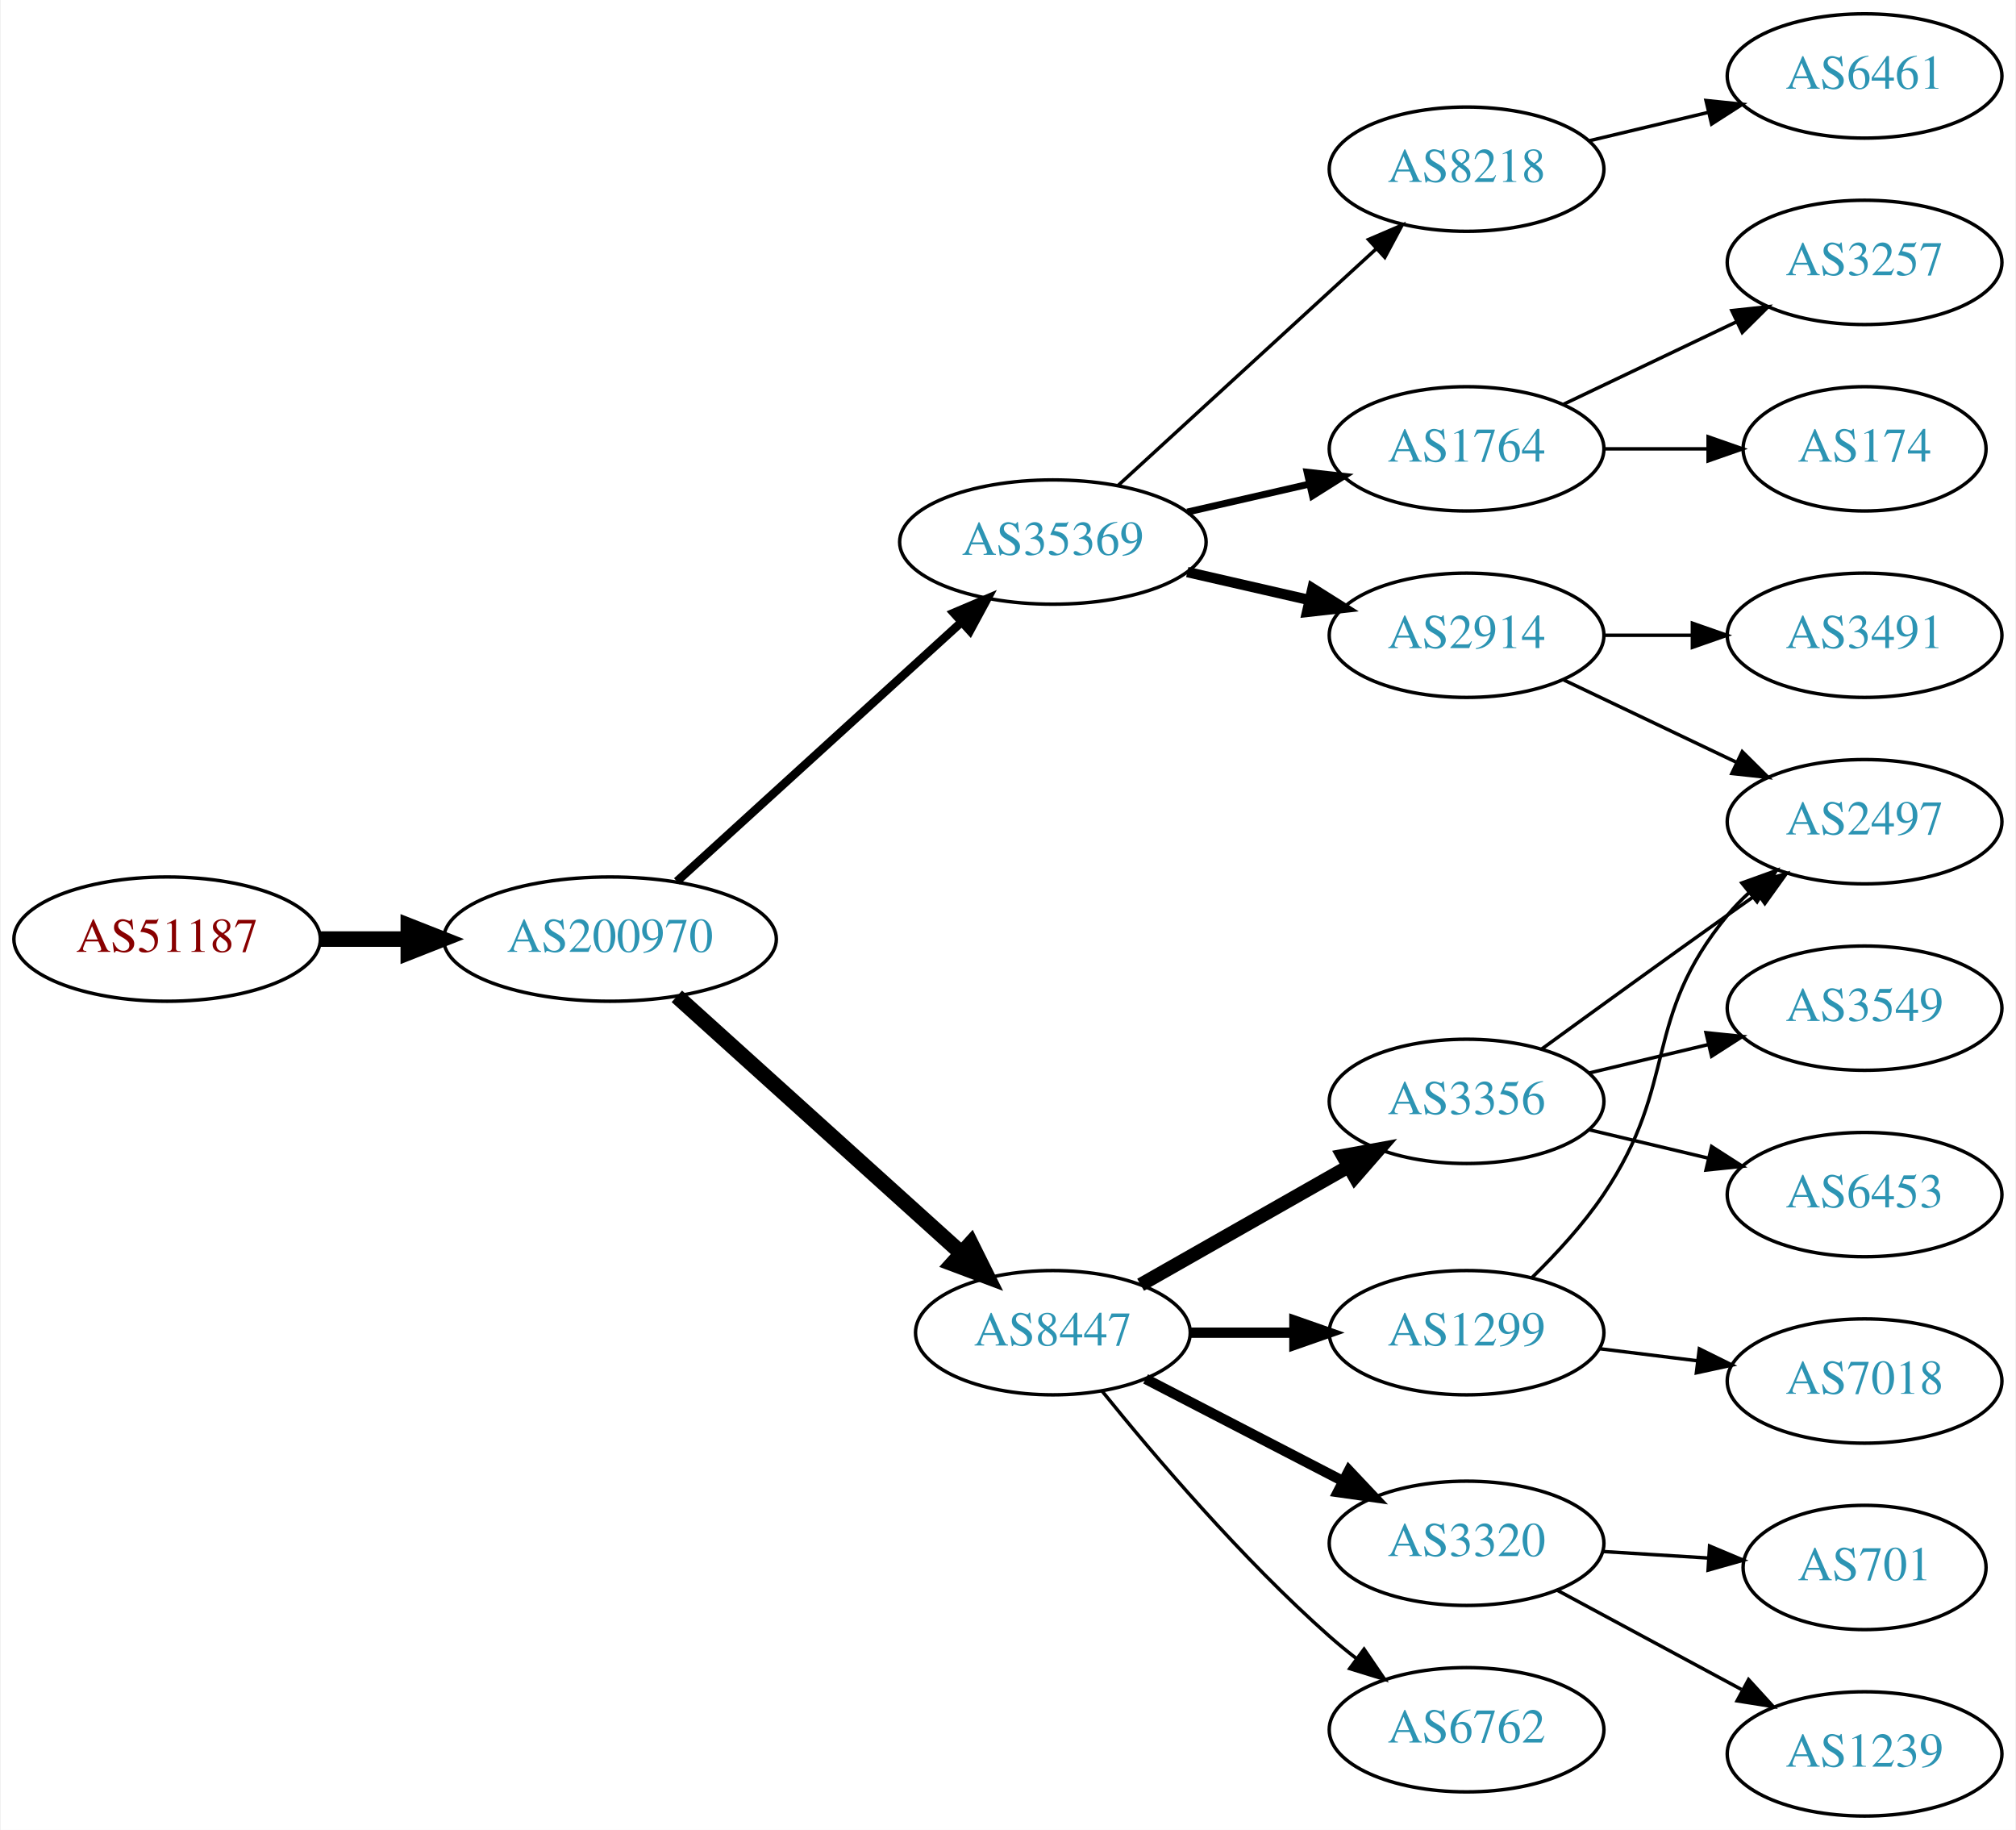
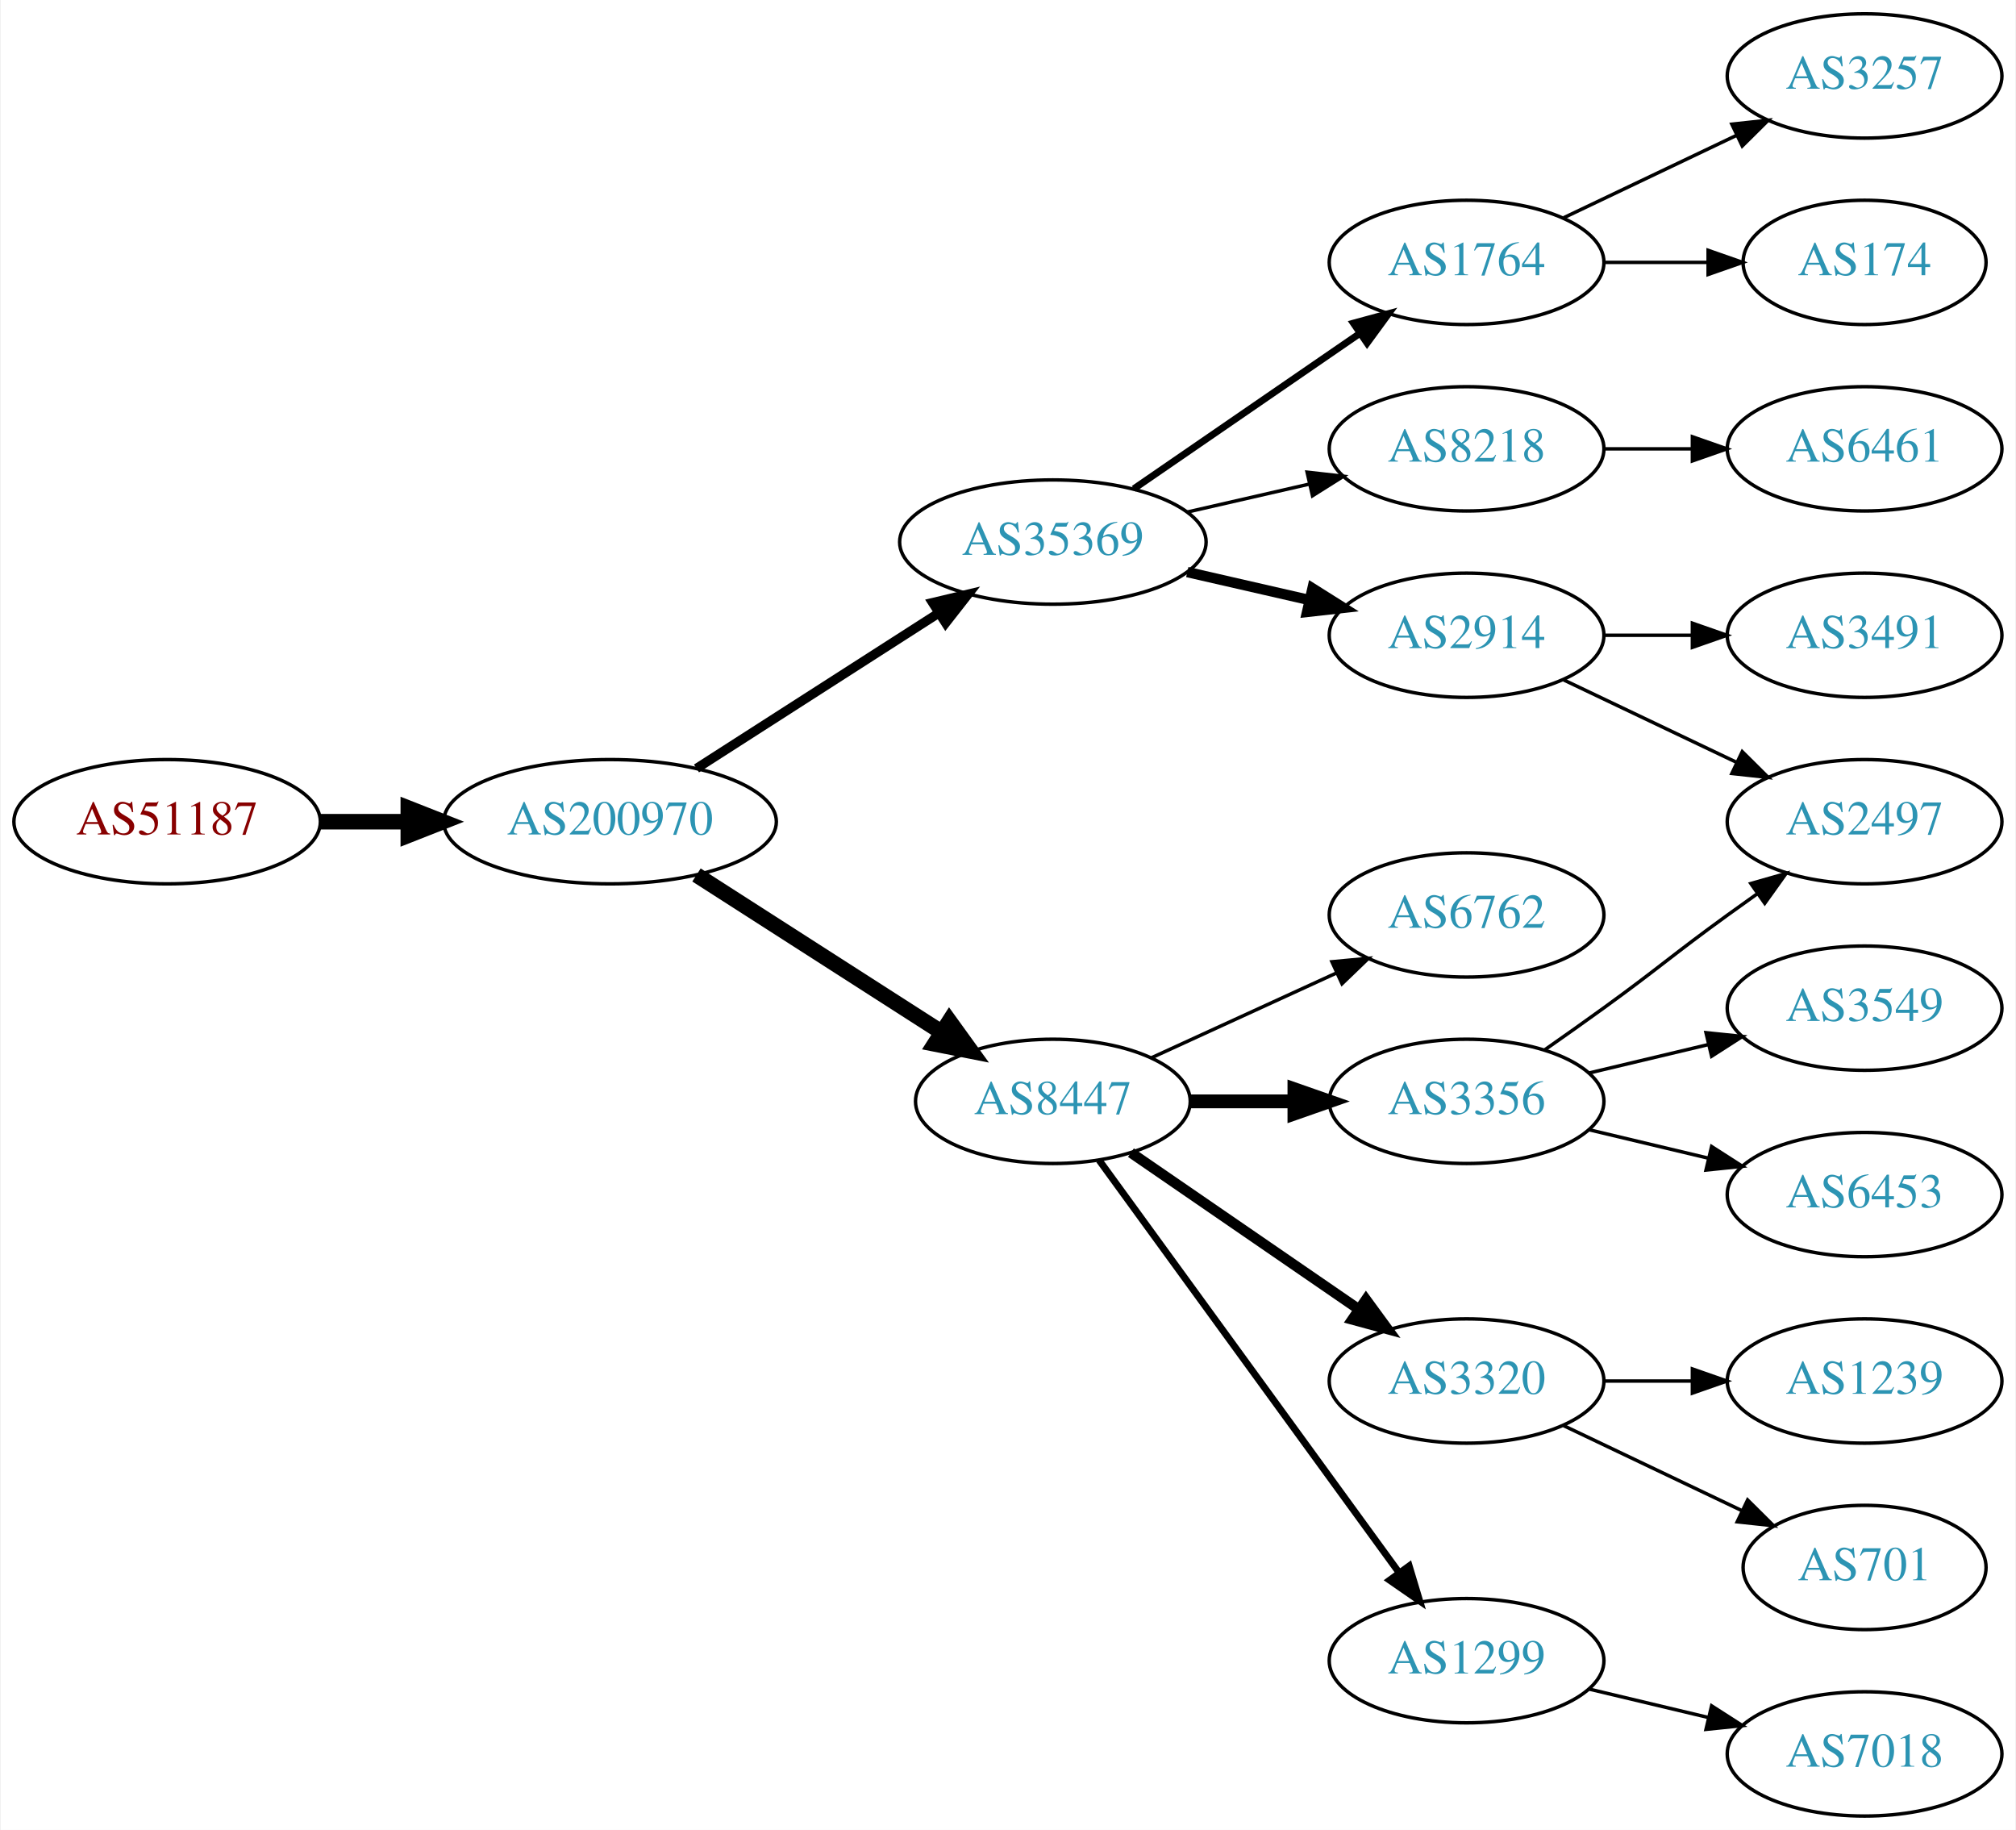
<svg xmlns="http://www.w3.org/2000/svg" xmlns:xlink="http://www.w3.org/1999/xlink" width="584pt" height="530pt" viewBox="0.00 0.00 583.56 530.00">
  <g id="graph0" class="graph" transform="scale(1 1) rotate(0) translate(4 526)">
    <polygon fill="white" stroke="none" points="-4,4 -4,-526 579.562,-526 579.562,4 -4,4" />
    <g id="node1" class="node">
      <g id="a_node1">
        <a xlink:href="/asn/51187" xlink:title="AS51187 ~ HABAU Hoch- und Tiefbau GmbH [AT]">
-           <ellipse fill="#ffffff" stroke="black" cx="44.196" cy="-254" rx="44.393" ry="18" />
-           <text text-anchor="middle" x="44.196" y="-250.3" font-family="Times,serif" font-size="14.00" fill="#880000">AS51187</text>
+           <ellipse fill="#ffffff" stroke="black" cx="44.196" cy="-288" rx="44.393" ry="18" />
+           <text text-anchor="middle" x="44.196" y="-284.3" font-family="Times,serif" font-size="14.00" fill="#880000">AS51187</text>
        </a>
      </g>
    </g>
    <g id="node2" class="node">
      <g id="a_node2">
        <a xlink:href="/asn/200970" xlink:title="AS200970 ~ Riepert Informationstechnologie OG [AT]">
-           <ellipse fill="#ffffff" stroke="black" cx="172.488" cy="-254" rx="48.192" ry="18" />
-           <text text-anchor="middle" x="172.488" y="-250.3" font-family="Times,serif" font-size="14.00" fill="#2c94b3">AS200970</text>
+           <ellipse fill="#ffffff" stroke="black" cx="172.488" cy="-288" rx="48.192" ry="18" />
+           <text text-anchor="middle" x="172.488" y="-284.3" font-family="Times,serif" font-size="14.00" fill="#2c94b3">AS200970</text>
        </a>
      </g>
    </g>
    <g id="edge1" class="edge">
-       <path fill="none" stroke="black" stroke-width="4.5" d="M88.659,-254C96.775,-254 105.373,-254 113.838,-254" />
-       <polygon fill="black" stroke="black" stroke-width="4.5" points="114.057,-257.938 124.057,-254 114.057,-250.063 114.057,-257.938" />
+       <path fill="none" stroke="black" stroke-width="4.5" d="M88.659,-288C96.775,-288 105.373,-288 113.838,-288" />
+       <polygon fill="black" stroke="black" stroke-width="4.5" points="114.057,-291.938 124.057,-288 114.057,-284.063 114.057,-291.938" />
    </g>
    <g id="node3" class="node">
      <g id="a_node3">
+         <a xlink:href="/asn/8447" xlink:title="AS8447 ~ A1 Telekom Austria AG [AT]">
+           <ellipse fill="#ffffff" stroke="black" cx="300.78" cy="-207" rx="39.794" ry="18" />
+           <text text-anchor="middle" x="300.78" y="-203.3" font-family="Times,serif" font-size="14.00" fill="#2c94b3">AS8447</text>
+         </a>
+       </g>
+     </g>
+     <g id="edge2" class="edge">
+       <path fill="none" stroke="black" stroke-width="4.5" d="M197.54,-272.574C217.668,-259.664 246.533,-241.151 268.463,-227.085" />
+       <polygon fill="black" stroke="black" stroke-width="4.5" points="270.8,-230.264 277.092,-221.551 266.549,-223.636 270.8,-230.264" />
+     </g>
+     <g id="node4" class="node">
+       <g id="a_node4">
        <a xlink:href="/asn/35369" xlink:title="AS35369 ~ LINZAG-TELEKOM-AS [AT]">
          <ellipse fill="#ffffff" stroke="black" cx="300.78" cy="-369" rx="44.393" ry="18" />
          <text text-anchor="middle" x="300.78" y="-365.3" font-family="Times,serif" font-size="14.00" fill="#2c94b3">AS35369</text>
        </a>
      </g>
    </g>
-     <g id="edge2" class="edge">
-       <path fill="none" stroke="black" stroke-width="2.455" d="M191.852,-270.722C213.581,-290.508 249.886,-323.567 274.32,-345.817" />
-       <polygon fill="black" stroke="black" stroke-width="2.455" points="272.052,-348.485 281.803,-352.63 276.765,-343.309 272.052,-348.485" />
-     </g>
-     <g id="node4" class="node">
-       <g id="a_node4">
-         <a xlink:href="/asn/8447" xlink:title="AS8447 ~ A1 Telekom Austria AG [AT]">
-           <ellipse fill="#ffffff" stroke="black" cx="300.78" cy="-140" rx="39.794" ry="18" />
-           <text text-anchor="middle" x="300.78" y="-136.3" font-family="Times,serif" font-size="14.00" fill="#2c94b3">AS8447</text>
-         </a>
-       </g>
-     </g>
    <g id="edge3" class="edge">
-       <path fill="none" stroke="black" stroke-width="4.5" d="M191.852,-237.423C213.581,-217.809 249.886,-185.037 274.32,-162.982" />
-       <polygon fill="black" stroke="black" stroke-width="4.5" points="277.018,-165.851 281.803,-156.227 271.741,-160.005 277.018,-165.851" />
+       <path fill="none" stroke="black" stroke-width="2.7" d="M197.54,-303.426C217.416,-316.174 245.813,-334.387 267.638,-348.385" />
+       <polygon fill="black" stroke="black" stroke-width="2.7" points="265.938,-351.453 276.245,-353.905 269.717,-345.561 265.938,-351.453" />
    </g>
    <g id="node5" class="node">
      <g id="a_node5">
-         <a xlink:href="/asn/8218" xlink:title="AS8218 ~ legacy Neotelecoms [FR]">
-           <ellipse fill="#ffffff" stroke="black" cx="420.622" cy="-477" rx="39.794" ry="18" />
-           <text text-anchor="middle" x="420.622" y="-473.3" font-family="Times,serif" font-size="14.00" fill="#2c94b3">AS8218</text>
+         <a xlink:href="/asn/1299" xlink:title="AS1299 ~ Telia Carrier [EU]">
+           <ellipse fill="#ffffff" stroke="black" cx="420.622" cy="-45" rx="39.794" ry="18" />
+           <text text-anchor="middle" x="420.622" y="-41.3" font-family="Times,serif" font-size="14.00" fill="#2c94b3">AS1299</text>
        </a>
      </g>
    </g>
    <g id="edge4" class="edge">
-       <path fill="none" stroke="black" d="M319.677,-385.403C339.606,-403.667 371.963,-433.322 394.44,-453.921" />
-       <polygon fill="black" stroke="black" points="392.205,-456.62 401.942,-460.797 396.935,-451.46 392.205,-456.62" />
+       <path fill="none" stroke="black" stroke-width="2" d="M314.168,-189.969C334.89,-161.483 376.693,-104.015 400.981,-70.626" />
+       <polygon fill="black" stroke="black" stroke-width="2" points="403.993,-72.436 407.045,-62.29 398.332,-68.318 403.993,-72.436" />
    </g>
    <g id="node6" class="node">
      <g id="a_node6">
-         <a xlink:href="/asn/1764" xlink:title="AS1764 ~ NEXTLAYER-AS [AT]">
-           <ellipse fill="#ffffff" stroke="black" cx="420.622" cy="-396" rx="39.794" ry="18" />
-           <text text-anchor="middle" x="420.622" y="-392.3" font-family="Times,serif" font-size="14.00" fill="#2c94b3">AS1764</text>
+         <a xlink:href="/asn/3356" xlink:title="AS3356 ~ Level 3 Parent, LLC [US]">
+           <ellipse fill="#ffffff" stroke="black" cx="420.622" cy="-207" rx="39.794" ry="18" />
+           <text text-anchor="middle" x="420.622" y="-203.3" font-family="Times,serif" font-size="14.00" fill="#2c94b3">AS3356</text>
        </a>
      </g>
    </g>
    <g id="edge5" class="edge">
-       <path fill="none" stroke="black" stroke-width="2" d="M339.714,-377.692C350.955,-380.267 363.368,-383.111 374.991,-385.774" />
-       <polygon fill="black" stroke="black" stroke-width="2" points="374.424,-389.235 384.953,-388.057 375.987,-382.412 374.424,-389.235" />
+       <path fill="none" stroke="black" stroke-width="4" d="M340.692,-207C350.246,-207 360.595,-207 370.558,-207" />
+       <polygon fill="black" stroke="black" stroke-width="4" points="370.751,-210.5 380.75,-207 370.75,-203.5 370.751,-210.5" />
    </g>
    <g id="node7" class="node">
      <g id="a_node7">
+         <a xlink:href="/asn/3320" xlink:title="AS3320 ~ DTAG [DE]">
+           <ellipse fill="#ffffff" stroke="black" cx="420.622" cy="-126" rx="39.794" ry="18" />
+           <text text-anchor="middle" x="420.622" y="-122.3" font-family="Times,serif" font-size="14.00" fill="#2c94b3">AS3320</text>
+         </a>
+       </g>
+     </g>
+     <g id="edge6" class="edge">
+       <path fill="none" stroke="black" stroke-width="3" d="M323.394,-192.143C341.882,-179.435 368.696,-161.005 389.326,-146.825" />
+       <polygon fill="black" stroke="black" stroke-width="3" points="391.488,-149.586 397.746,-141.037 387.522,-143.817 391.488,-149.586" />
+     </g>
+     <g id="node8" class="node">
+       <g id="a_node8">
+         <a xlink:href="/asn/6762" xlink:title="AS6762 ~ TELECOM ITALIA SPARKLE S.p.A. [IT]">
+           <ellipse fill="#ffffff" stroke="black" cx="420.622" cy="-261" rx="39.794" ry="18" />
+           <text text-anchor="middle" x="420.622" y="-257.3" font-family="Times,serif" font-size="14.00" fill="#2c94b3">AS6762</text>
+         </a>
+       </g>
+     </g>
+     <g id="edge7" class="edge">
+       <path fill="none" stroke="black" d="M329.409,-219.661C345.366,-226.973 365.636,-236.261 382.919,-244.181" />
+       <polygon fill="black" stroke="black" points="381.617,-247.435 392.167,-248.419 384.534,-241.071 381.617,-247.435" />
+     </g>
+     <g id="node13" class="node">
+       <g id="a_node13">
+         <a xlink:href="/asn/8218" xlink:title="AS8218 ~ legacy Neotelecoms [FR]">
+           <ellipse fill="#ffffff" stroke="black" cx="420.622" cy="-396" rx="39.794" ry="18" />
+           <text text-anchor="middle" x="420.622" y="-392.3" font-family="Times,serif" font-size="14.00" fill="#2c94b3">AS8218</text>
+         </a>
+       </g>
+     </g>
+     <g id="edge12" class="edge">
+       <path fill="none" stroke="black" d="M339.714,-377.692C350.955,-380.267 363.368,-383.111 374.991,-385.774" />
+       <polygon fill="black" stroke="black" points="374.424,-389.235 384.953,-388.057 375.987,-382.412 374.424,-389.235" />
+     </g>
+     <g id="node14" class="node">
+       <g id="a_node14">
        <a xlink:href="/asn/2914" xlink:title="AS2914 ~ NTT America, Inc. [US]">
          <ellipse fill="#ffffff" stroke="black" cx="420.622" cy="-342" rx="39.794" ry="18" />
          <text text-anchor="middle" x="420.622" y="-338.3" font-family="Times,serif" font-size="14.00" fill="#2c94b3">AS2914</text>
        </a>
      </g>
    </g>
-     <g id="edge6" class="edge">
+     <g id="edge13" class="edge">
      <path fill="none" stroke="black" stroke-width="3" d="M339.714,-360.308C350.955,-357.733 363.368,-354.889 374.991,-352.226" />
      <polygon fill="black" stroke="black" stroke-width="3" points="375.987,-355.588 384.953,-349.943 374.424,-348.765 375.987,-355.588" />
    </g>
+     <g id="node15" class="node">
+       <g id="a_node15">
+         <a xlink:href="/asn/1764" xlink:title="AS1764 ~ NEXTLAYER-AS [AT]">
+           <ellipse fill="#ffffff" stroke="black" cx="420.622" cy="-450" rx="39.794" ry="18" />
+           <text text-anchor="middle" x="420.622" y="-446.3" font-family="Times,serif" font-size="14.00" fill="#2c94b3">AS1764</text>
+         </a>
+       </g>
+     </g>
+     <g id="edge14" class="edge">
+       <path fill="none" stroke="black" stroke-width="2" d="M324.222,-384.426C342.804,-397.198 369.365,-415.455 389.744,-429.463" />
+       <polygon fill="black" stroke="black" stroke-width="2" points="387.835,-432.398 398.058,-435.178 391.8,-426.629 387.835,-432.398" />
+     </g>
    <g id="node9" class="node">
      <g id="a_node9">
-         <a xlink:href="/asn/3356" xlink:title="AS3356 ~ Level 3 Parent, LLC [US]">
-           <ellipse fill="#ffffff" stroke="black" cx="420.622" cy="-207" rx="39.794" ry="18" />
-           <text text-anchor="middle" x="420.622" y="-203.3" font-family="Times,serif" font-size="14.00" fill="#2c94b3">AS3356</text>
+         <a xlink:href="/asn/7018" xlink:title="AS7018 ~ AT&amp;T Services, Inc. [US]">
+           <ellipse fill="#ffffff" stroke="black" cx="535.915" cy="-18" rx="39.794" ry="18" />
+           <text text-anchor="middle" x="535.915" y="-14.3" font-family="Times,serif" font-size="14.00" fill="#2c94b3">AS7018</text>
        </a>
      </g>
    </g>
    <g id="edge8" class="edge">
-       <path fill="none" stroke="black" stroke-width="4" d="M326.197,-153.882C343.656,-163.809 367.357,-177.284 386.517,-188.178" />
-       <polygon fill="black" stroke="black" stroke-width="4" points="384.813,-191.235 395.236,-193.135 388.273,-185.15 384.813,-191.235" />
+       <path fill="none" stroke="black" d="M456.229,-36.752C467.101,-34.162 479.255,-31.265 490.698,-28.538" />
+       <polygon fill="black" stroke="black" points="491.604,-31.92 500.52,-26.197 489.981,-25.111 491.604,-31.92" />
    </g>
    <g id="node10" class="node">
      <g id="a_node10">
-         <a xlink:href="/asn/1299" xlink:title="AS1299 ~ Telia Carrier [EU]">
-           <ellipse fill="#ffffff" stroke="black" cx="420.622" cy="-140" rx="39.794" ry="18" />
-           <text text-anchor="middle" x="420.622" y="-136.3" font-family="Times,serif" font-size="14.00" fill="#2c94b3">AS1299</text>
-         </a>
-       </g>
-     </g>
-     <g id="edge9" class="edge">
-       <path fill="none" stroke="black" stroke-width="3" d="M340.692,-140C350.246,-140 360.595,-140 370.558,-140" />
-       <polygon fill="black" stroke="black" stroke-width="3" points="370.751,-143.5 380.75,-140 370.75,-136.5 370.751,-143.5" />
-     </g>
-     <g id="node11" class="node">
-       <g id="a_node11">
-         <a xlink:href="/asn/3320" xlink:title="AS3320 ~ DTAG [DE]">
-           <ellipse fill="#ffffff" stroke="black" cx="420.622" cy="-79" rx="39.794" ry="18" />
-           <text text-anchor="middle" x="420.622" y="-75.3" font-family="Times,serif" font-size="14.00" fill="#2c94b3">AS3320</text>
-         </a>
-       </g>
-     </g>
-     <g id="edge10" class="edge">
-       <path fill="none" stroke="black" stroke-width="3" d="M327.641,-126.613C344.449,-117.913 366.564,-106.465 384.897,-96.975" />
-       <polygon fill="black" stroke="black" stroke-width="3" points="386.55,-100.061 393.822,-92.356 383.332,-93.844 386.55,-100.061" />
-     </g>
-     <g id="node12" class="node">
-       <g id="a_node12">
-         <a xlink:href="/asn/6762" xlink:title="AS6762 ~ TELECOM ITALIA SPARKLE S.p.A. [IT]">
-           <ellipse fill="#ffffff" stroke="black" cx="420.622" cy="-25" rx="39.794" ry="18" />
-           <text text-anchor="middle" x="420.622" y="-21.3" font-family="Times,serif" font-size="14.00" fill="#2c94b3">AS6762</text>
-         </a>
-       </g>
-     </g>
-     <g id="edge11" class="edge">
-       <path fill="none" stroke="black" d="M315.055,-123.061C330.012,-104.526 355.567,-74.462 380.976,-52 383.429,-49.832 386.059,-47.682 388.75,-45.597" />
-       <polygon fill="black" stroke="black" points="390.926,-48.342 396.895,-39.589 386.77,-42.709 390.926,-48.342" />
-     </g>
-     <g id="node8" class="node">
-       <g id="a_node8">
-         <a xlink:href="/asn/6461" xlink:title="AS6461 ~ Zayo Bandwidth [US]">
-           <ellipse fill="#ffffff" stroke="black" cx="535.915" cy="-504" rx="39.794" ry="18" />
-           <text text-anchor="middle" x="535.915" y="-500.3" font-family="Times,serif" font-size="14.00" fill="#2c94b3">AS6461</text>
-         </a>
-       </g>
-     </g>
-     <g id="edge7" class="edge">
-       <path fill="none" stroke="black" d="M456.229,-485.248C467.101,-487.838 479.255,-490.735 490.698,-493.462" />
-       <polygon fill="black" stroke="black" points="489.981,-496.889 500.52,-495.803 491.604,-490.08 489.981,-496.889" />
-     </g>
-     <g id="node13" class="node">
-       <g id="a_node13">
-         <a xlink:href="/asn/3257" xlink:title="AS3257 ~ GTT [DE]">
-           <ellipse fill="#ffffff" stroke="black" cx="535.915" cy="-450" rx="39.794" ry="18" />
-           <text text-anchor="middle" x="535.915" y="-446.3" font-family="Times,serif" font-size="14.00" fill="#2c94b3">AS3257</text>
-         </a>
-       </g>
-     </g>
-     <g id="edge12" class="edge">
-       <path fill="none" stroke="black" d="M448.759,-408.934C463.753,-416.081 482.574,-425.052 498.797,-432.785" />
-       <polygon fill="black" stroke="black" points="497.467,-436.028 508,-437.171 500.479,-429.709 497.467,-436.028" />
-     </g>
-     <g id="node14" class="node">
-       <g id="a_node14">
-         <a xlink:href="/asn/174" xlink:title="AS174 ~ Cogent Communications [US]">
-           <ellipse fill="#ffffff" stroke="black" cx="535.915" cy="-396" rx="35.194" ry="18" />
-           <text text-anchor="middle" x="535.915" y="-392.3" font-family="Times,serif" font-size="14.00" fill="#2c94b3">AS174</text>
-         </a>
-       </g>
-     </g>
-     <g id="edge13" class="edge">
-       <path fill="none" stroke="black" d="M460.294,-396C470,-396 480.491,-396 490.453,-396" />
-       <polygon fill="black" stroke="black" points="490.59,-399.5 500.59,-396 490.59,-392.5 490.59,-399.5" />
-     </g>
-     <g id="node16" class="node">
-       <g id="a_node16">
        <a xlink:href="/asn/2497" xlink:title="AS2497 ~ Internet Initiative Japan Inc. [JP]">
          <ellipse fill="#ffffff" stroke="black" cx="535.915" cy="-288" rx="39.794" ry="18" />
          <text text-anchor="middle" x="535.915" y="-284.3" font-family="Times,serif" font-size="14.00" fill="#2c94b3">AS2497</text>
        </a>
      </g>
    </g>
+     <g id="edge9" class="edge">
+       <path fill="none" stroke="black" d="M443.379,-222.009C448.914,-225.879 454.833,-230.064 460.269,-234 476.469,-245.729 480.069,-249.271 496.269,-261 499.072,-263.029 502.003,-265.125 504.944,-267.21" />
+       <polygon fill="black" stroke="black" points="502.966,-270.097 513.158,-272.991 506.995,-264.373 502.966,-270.097" />
+     </g>
+     <g id="node11" class="node">
+       <g id="a_node11">
+         <a xlink:href="/asn/6453" xlink:title="AS6453 ~ TATA COMMUNICATIONS (AMERICA) INC [US]">
+           <ellipse fill="#ffffff" stroke="black" cx="535.915" cy="-180" rx="39.794" ry="18" />
+           <text text-anchor="middle" x="535.915" y="-176.3" font-family="Times,serif" font-size="14.00" fill="#2c94b3">AS6453</text>
+         </a>
+       </g>
+     </g>
+     <g id="edge10" class="edge">
+       <path fill="none" stroke="black" d="M456.229,-198.752C467.101,-196.162 479.255,-193.265 490.698,-190.538" />
+       <polygon fill="black" stroke="black" points="491.604,-193.92 500.52,-188.197 489.981,-187.111 491.604,-193.92" />
+     </g>
+     <g id="node12" class="node">
+       <g id="a_node12">
+         <a xlink:href="/asn/3549" xlink:title="AS3549 ~ Level 3 Parent, LLC [US]">
+           <ellipse fill="#ffffff" stroke="black" cx="535.915" cy="-234" rx="39.794" ry="18" />
+           <text text-anchor="middle" x="535.915" y="-230.3" font-family="Times,serif" font-size="14.00" fill="#2c94b3">AS3549</text>
+         </a>
+       </g>
+     </g>
+     <g id="edge11" class="edge">
+       <path fill="none" stroke="black" d="M456.229,-215.248C467.101,-217.838 479.255,-220.735 490.698,-223.462" />
+       <polygon fill="black" stroke="black" points="489.981,-226.889 500.52,-225.803 491.604,-220.08 489.981,-226.889" />
+     </g>
+     <g id="node20" class="node">
+       <g id="a_node20">
+         <a xlink:href="/asn/1239" xlink:title="AS1239 ~ Sprint [US]">
+           <ellipse fill="#ffffff" stroke="black" cx="535.915" cy="-126" rx="39.794" ry="18" />
+           <text text-anchor="middle" x="535.915" y="-122.3" font-family="Times,serif" font-size="14.00" fill="#2c94b3">AS1239</text>
+         </a>
+       </g>
+     </g>
+     <g id="edge20" class="edge">
+       <path fill="none" stroke="black" d="M460.294,-126C468.497,-126 477.261,-126 485.794,-126" />
+       <polygon fill="black" stroke="black" points="486.033,-129.5 496.033,-126 486.033,-122.5 486.033,-129.5" />
+     </g>
+     <g id="node21" class="node">
+       <g id="a_node21">
+         <a xlink:href="/asn/701" xlink:title="AS701 ~ UUNET [US]">
+           <ellipse fill="#ffffff" stroke="black" cx="535.915" cy="-72" rx="35.194" ry="18" />
+           <text text-anchor="middle" x="535.915" y="-68.3" font-family="Times,serif" font-size="14.00" fill="#2c94b3">AS701</text>
+         </a>
+       </g>
+     </g>
    <g id="edge21" class="edge">
+       <path fill="none" stroke="black" d="M448.759,-113.066C464.19,-105.71 483.676,-96.423 500.211,-88.541" />
+       <polygon fill="black" stroke="black" points="502.032,-91.551 509.553,-84.089 499.02,-85.232 502.032,-91.551" />
+     </g>
+     <g id="node16" class="node">
+       <g id="a_node16">
+         <a xlink:href="/asn/6461" xlink:title="AS6461 ~ Zayo Bandwidth [US]">
+           <ellipse fill="#ffffff" stroke="black" cx="535.915" cy="-396" rx="39.794" ry="18" />
+           <text text-anchor="middle" x="535.915" y="-392.3" font-family="Times,serif" font-size="14.00" fill="#2c94b3">AS6461</text>
+         </a>
+       </g>
+     </g>
+     <g id="edge15" class="edge">
+       <path fill="none" stroke="black" d="M460.294,-396C468.497,-396 477.261,-396 485.794,-396" />
+       <polygon fill="black" stroke="black" points="486.033,-399.5 496.033,-396 486.033,-392.5 486.033,-399.5" />
+     </g>
+     <g id="edge17" class="edge">
      <path fill="none" stroke="black" d="M448.759,-329.066C463.753,-321.919 482.574,-312.948 498.797,-305.215" />
      <polygon fill="black" stroke="black" points="500.479,-308.291 508,-300.829 497.467,-301.972 500.479,-308.291" />
    </g>
-     <g id="node21" class="node">
-       <g id="a_node21">
+     <g id="node17" class="node">
+       <g id="a_node17">
        <a xlink:href="/asn/3491" xlink:title="AS3491 ~ PCCW Global, Inc. [US]">
          <ellipse fill="#ffffff" stroke="black" cx="535.915" cy="-342" rx="39.794" ry="18" />
          <text text-anchor="middle" x="535.915" y="-338.3" font-family="Times,serif" font-size="14.00" fill="#2c94b3">AS3491</text>
        </a>
      </g>
    </g>
-     <g id="edge22" class="edge">
+     <g id="edge16" class="edge">
      <path fill="none" stroke="black" d="M460.294,-342C468.497,-342 477.261,-342 485.794,-342" />
      <polygon fill="black" stroke="black" points="486.033,-345.5 496.033,-342 486.033,-338.5 486.033,-345.5" />
    </g>
-     <g id="edge19" class="edge">
-       <path fill="none" stroke="black" d="M442.471,-222.222C457.404,-233.091 478.018,-248.025 496.269,-261 499.089,-263.005 502.032,-265.085 504.98,-267.159" />
-       <polygon fill="black" stroke="black" points="503.008,-270.05 513.205,-272.926 507.026,-264.319 503.008,-270.05" />
+     <g id="node18" class="node">
+       <g id="a_node18">
+         <a xlink:href="/asn/174" xlink:title="AS174 ~ Cogent Communications [US]">
+           <ellipse fill="#ffffff" stroke="black" cx="535.915" cy="-450" rx="35.194" ry="18" />
+           <text text-anchor="middle" x="535.915" y="-446.3" font-family="Times,serif" font-size="14.00" fill="#2c94b3">AS174</text>
+         </a>
+       </g>
+     </g>
+     <g id="edge18" class="edge">
+       <path fill="none" stroke="black" d="M460.294,-450C470,-450 480.491,-450 490.453,-450" />
+       <polygon fill="black" stroke="black" points="490.59,-453.5 500.59,-450 490.59,-446.5 490.59,-453.5" />
    </g>
    <g id="node19" class="node">
      <g id="a_node19">
-         <a xlink:href="/asn/3549" xlink:title="AS3549 ~ Level 3 Parent, LLC [US]">
-           <ellipse fill="#ffffff" stroke="black" cx="535.915" cy="-234" rx="39.794" ry="18" />
-           <text text-anchor="middle" x="535.915" y="-230.3" font-family="Times,serif" font-size="14.00" fill="#2c94b3">AS3549</text>
-         </a>
-       </g>
-     </g>
-     <g id="edge18" class="edge">
-       <path fill="none" stroke="black" d="M456.229,-215.248C467.101,-217.838 479.255,-220.735 490.698,-223.462" />
-       <polygon fill="black" stroke="black" points="489.981,-226.889 500.52,-225.803 491.604,-220.08 489.981,-226.889" />
-     </g>
-     <g id="node20" class="node">
-       <g id="a_node20">
-         <a xlink:href="/asn/6453" xlink:title="AS6453 ~ TATA COMMUNICATIONS (AMERICA) INC [US]">
-           <ellipse fill="#ffffff" stroke="black" cx="535.915" cy="-180" rx="39.794" ry="18" />
-           <text text-anchor="middle" x="535.915" y="-176.3" font-family="Times,serif" font-size="14.00" fill="#2c94b3">AS6453</text>
-         </a>
-       </g>
-     </g>
-     <g id="edge20" class="edge">
-       <path fill="none" stroke="black" d="M456.229,-198.752C467.101,-196.162 479.255,-193.265 490.698,-190.538" />
-       <polygon fill="black" stroke="black" points="491.604,-193.92 500.52,-188.197 489.981,-187.111 491.604,-193.92" />
-     </g>
-     <g id="node15" class="node">
-       <g id="a_node15">
-         <a xlink:href="/asn/7018" xlink:title="AS7018 ~ AT&amp;T Services, Inc. [US]">
-           <ellipse fill="#ffffff" stroke="black" cx="535.915" cy="-126" rx="39.794" ry="18" />
-           <text text-anchor="middle" x="535.915" y="-122.3" font-family="Times,serif" font-size="14.00" fill="#2c94b3">AS7018</text>
-         </a>
-       </g>
-     </g>
-     <g id="edge14" class="edge">
-       <path fill="none" stroke="black" d="M459.033,-135.377C468.12,-134.254 477.958,-133.038 487.443,-131.866" />
-       <polygon fill="black" stroke="black" points="488.049,-135.318 497.544,-130.618 487.19,-128.371 488.049,-135.318" />
-     </g>
-     <g id="edge15" class="edge">
-       <path fill="none" stroke="black" d="M439.592,-155.979C446.65,-162.883 454.439,-171.353 460.269,-180 482.292,-212.665 471.204,-230.606 496.269,-261 498.124,-263.25 500.211,-265.396 502.43,-267.424" />
-       <polygon fill="black" stroke="black" points="500.365,-270.256 510.334,-273.844 504.778,-264.823 500.365,-270.256" />
-     </g>
-     <g id="node17" class="node">
-       <g id="a_node17">
-         <a xlink:href="/asn/701" xlink:title="AS701 ~ UUNET [US]">
-           <ellipse fill="#ffffff" stroke="black" cx="535.915" cy="-72" rx="35.194" ry="18" />
-           <text text-anchor="middle" x="535.915" y="-68.3" font-family="Times,serif" font-size="14.00" fill="#2c94b3">AS701</text>
-         </a>
-       </g>
-     </g>
-     <g id="edge16" class="edge">
-       <path fill="none" stroke="black" d="M459.978,-76.63C469.793,-76.024 480.428,-75.367 490.519,-74.743" />
-       <polygon fill="black" stroke="black" points="491.014,-78.219 500.78,-74.109 490.583,-71.233 491.014,-78.219" />
-     </g>
-     <g id="node18" class="node">
-       <g id="a_node18">
-         <a xlink:href="/asn/1239" xlink:title="AS1239 ~ Sprint [US]">
-           <ellipse fill="#ffffff" stroke="black" cx="535.915" cy="-18" rx="39.794" ry="18" />
-           <text text-anchor="middle" x="535.915" y="-14.3" font-family="Times,serif" font-size="14.00" fill="#2c94b3">AS1239</text>
-         </a>
-       </g>
-     </g>
-     <g id="edge17" class="edge">
-       <path fill="none" stroke="black" d="M446.766,-65.462C462.497,-56.992 482.98,-45.963 500.242,-36.669" />
-       <polygon fill="black" stroke="black" points="502.305,-39.533 509.45,-31.711 498.986,-33.37 502.305,-39.533" />
+         <a xlink:href="/asn/3257" xlink:title="AS3257 ~ GTT [DE]">
+           <ellipse fill="#ffffff" stroke="black" cx="535.915" cy="-504" rx="39.794" ry="18" />
+           <text text-anchor="middle" x="535.915" y="-500.3" font-family="Times,serif" font-size="14.00" fill="#2c94b3">AS3257</text>
+         </a>
+       </g>
+     </g>
+     <g id="edge19" class="edge">
+       <path fill="none" stroke="black" d="M448.759,-462.934C463.753,-470.081 482.574,-479.052 498.797,-486.785" />
+       <polygon fill="black" stroke="black" points="497.467,-490.028 508,-491.171 500.479,-483.709 497.467,-490.028" />
    </g>
  </g>
</svg>
